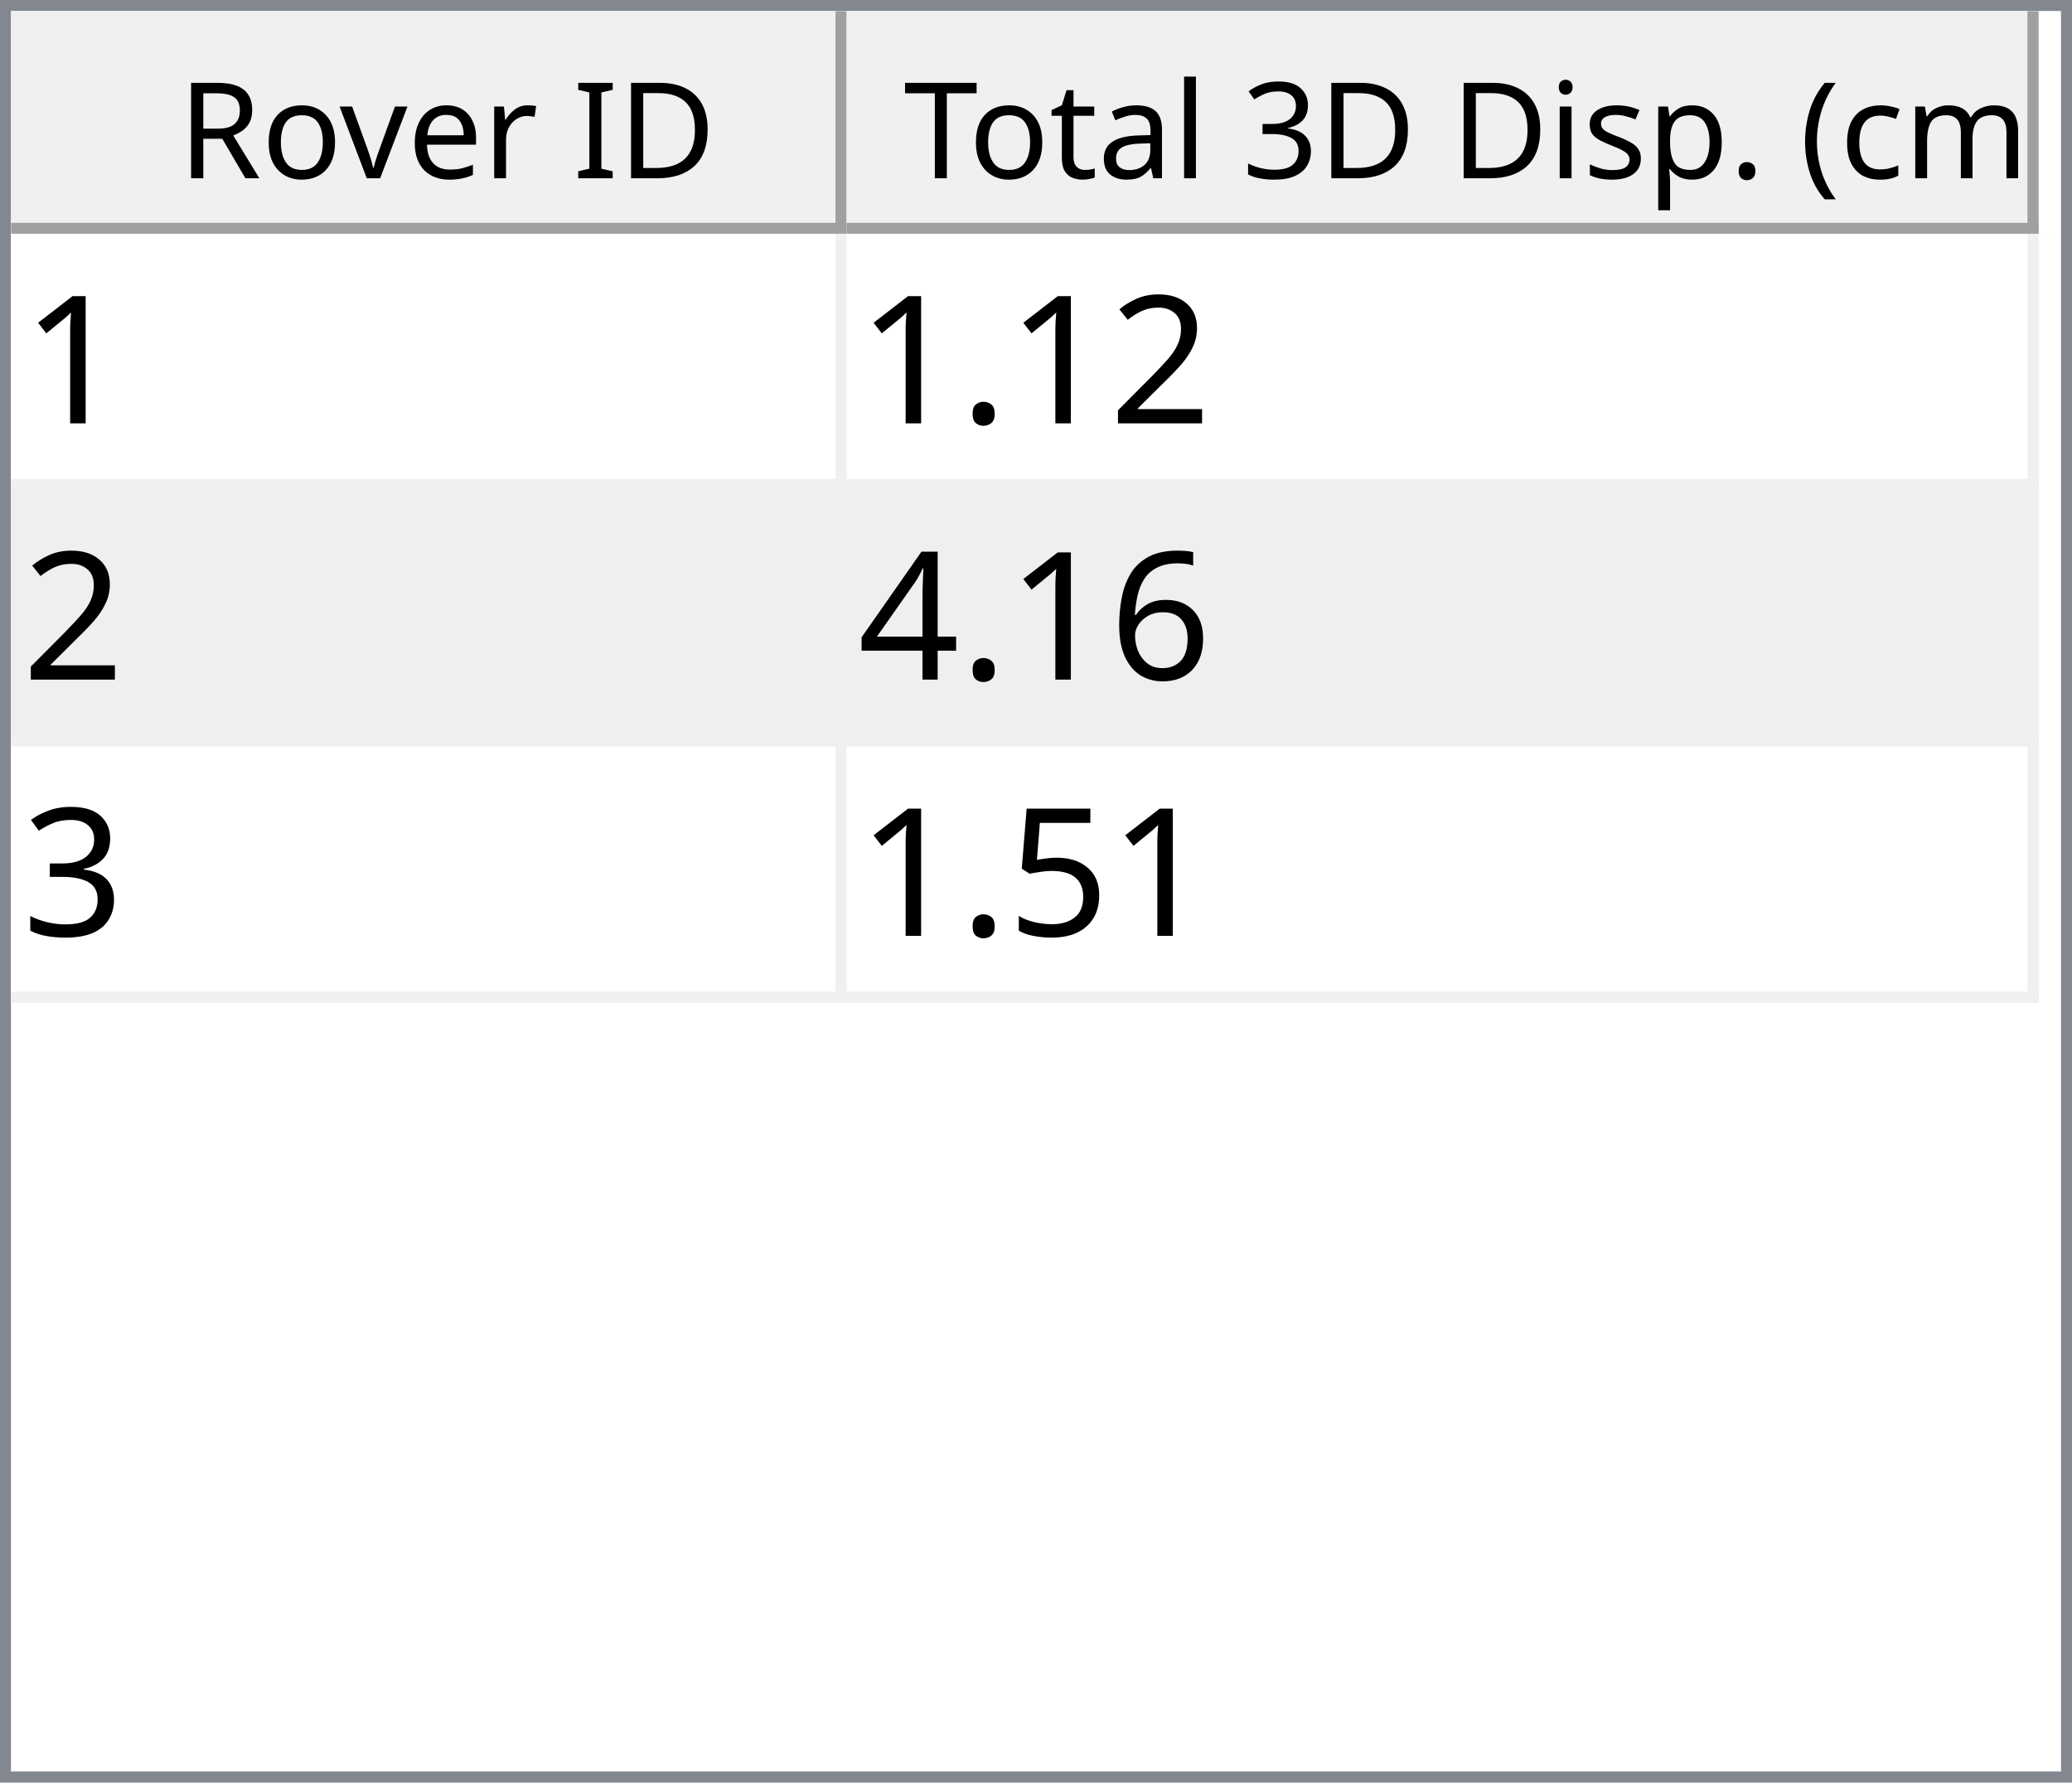
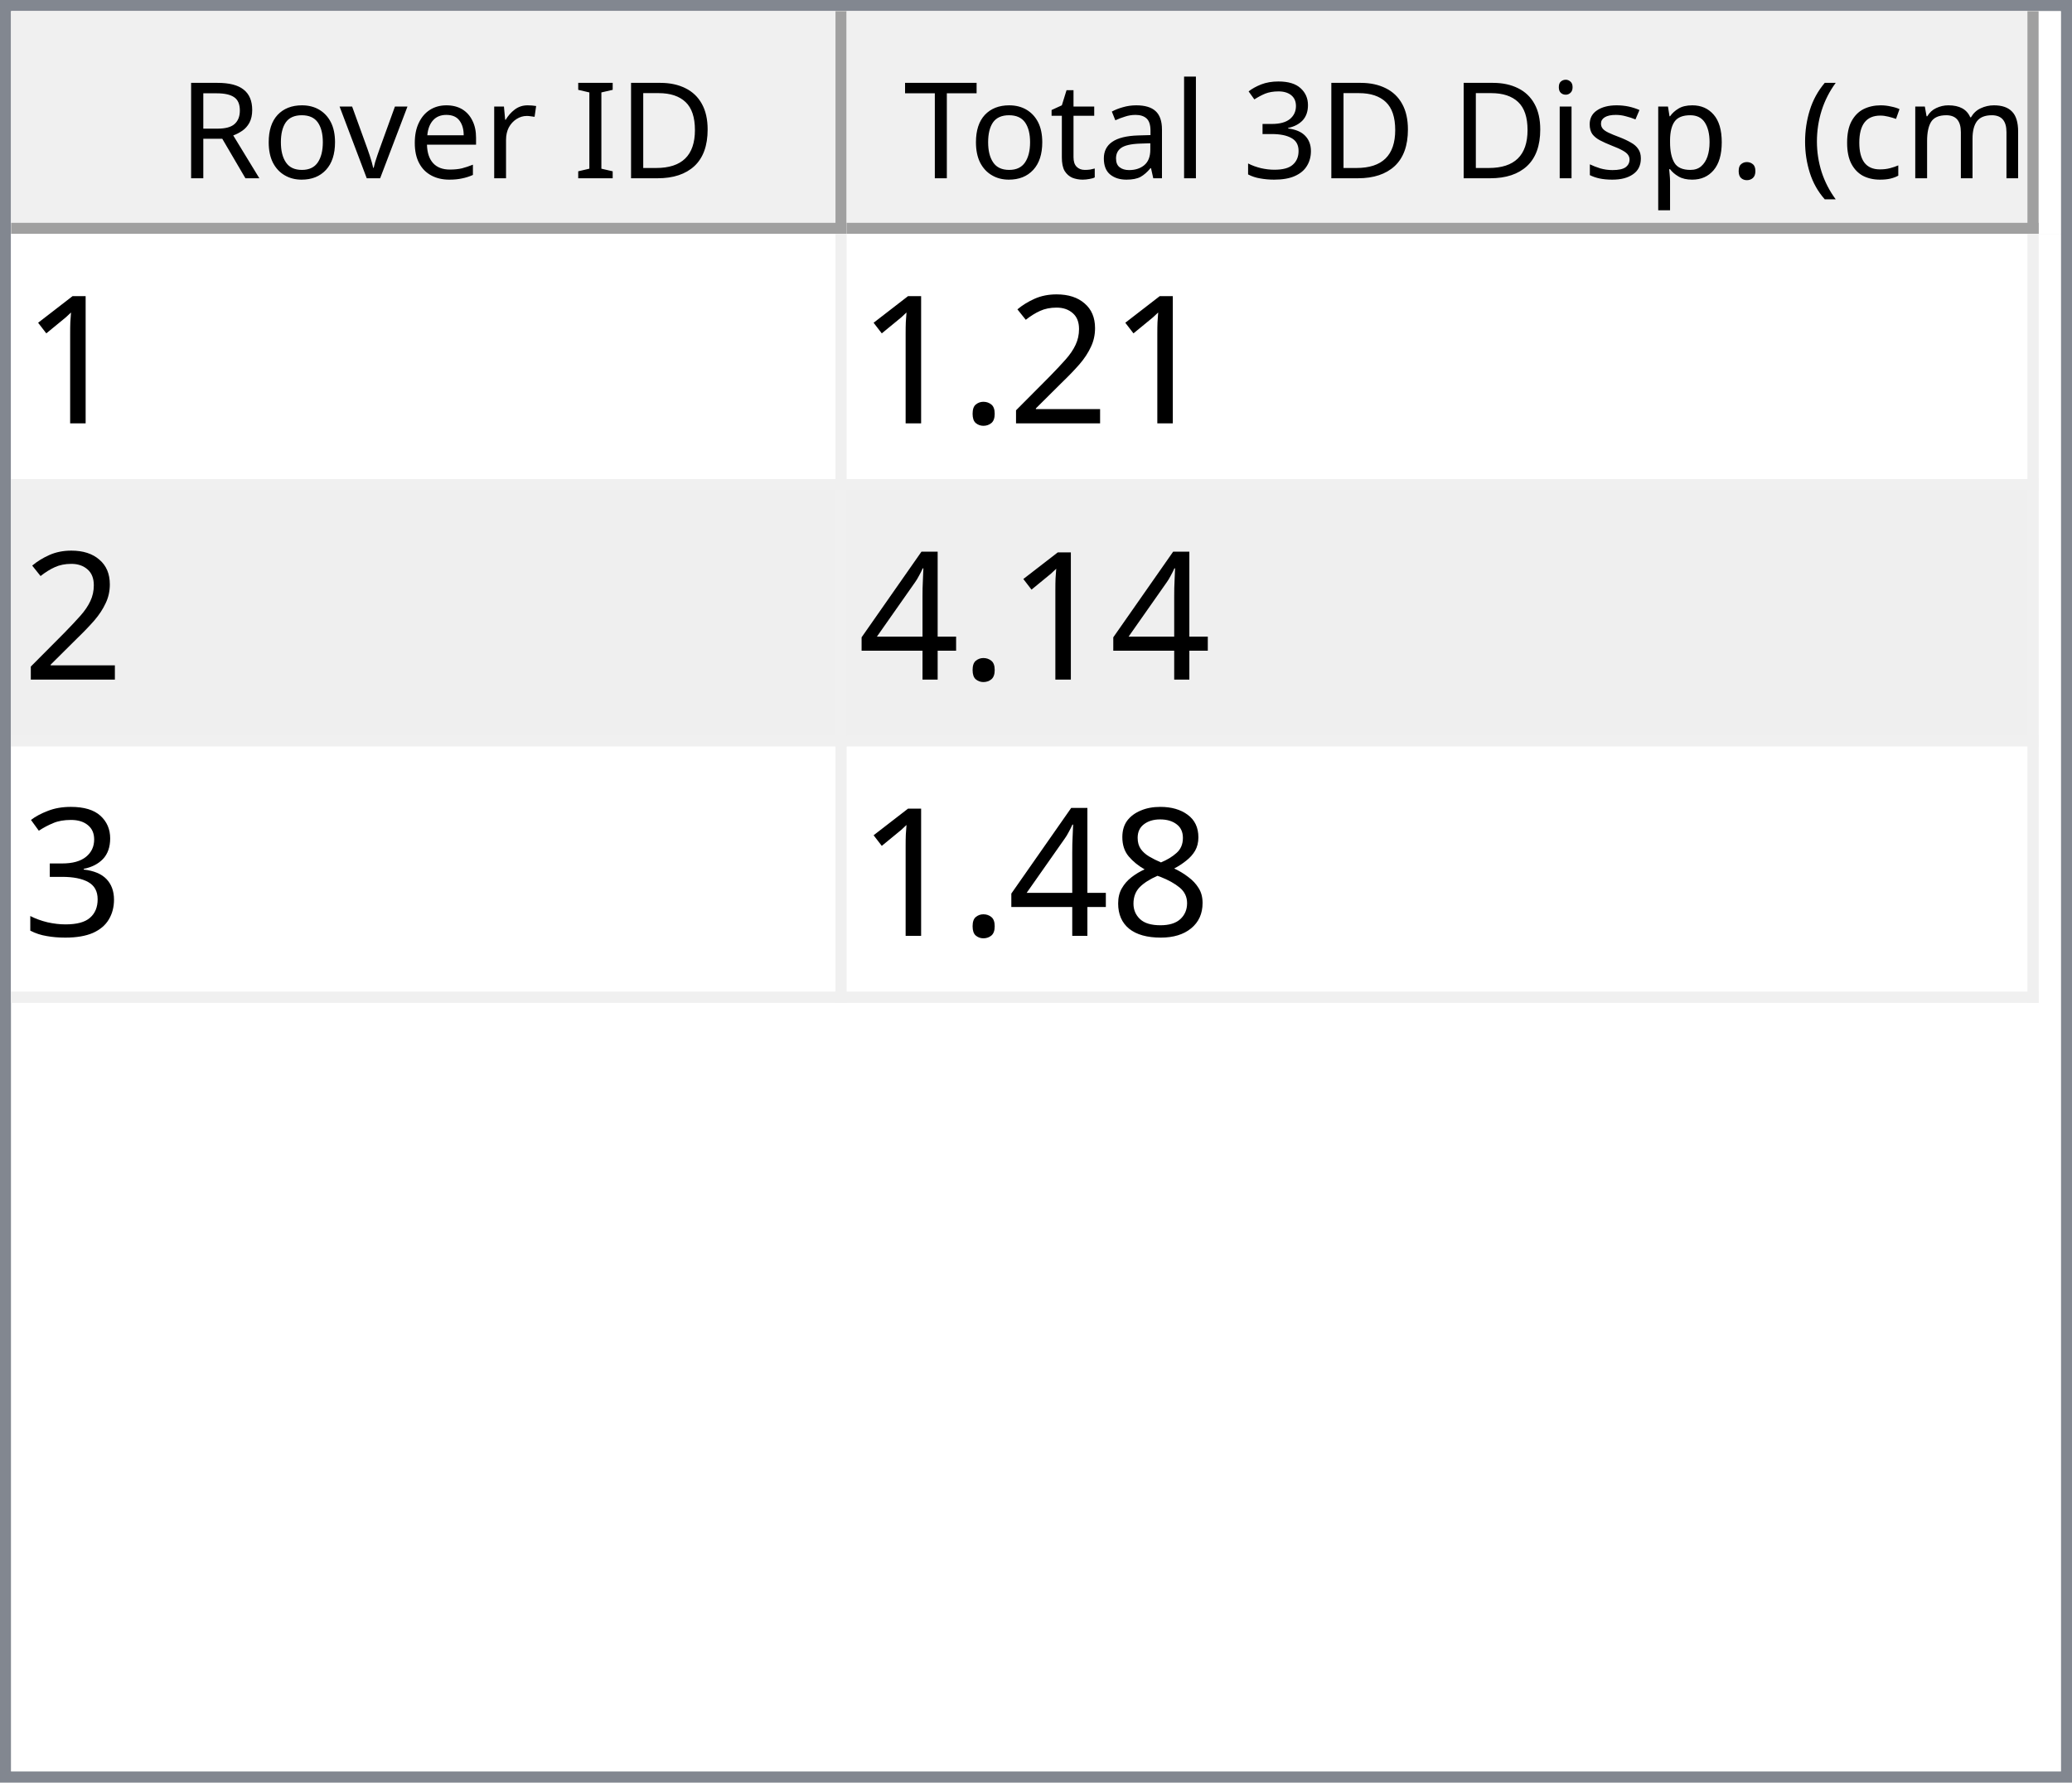
<svg xmlns="http://www.w3.org/2000/svg" style="fill-opacity:1; color-rendering:auto; color-interpolation:auto; text-rendering:auto; stroke:black; stroke-linecap:square; stroke-miterlimit:10; shape-rendering:auto; stroke-opacity:1; fill:black; stroke-dasharray:none; font-weight:normal; stroke-width:1; font-family:'Dialog'; font-style:normal; stroke-linejoin:miter; font-size:12px; stroke-dashoffset:0; image-rendering:auto;" width="186" height="160">
  <defs id="genericDefs" />
  <g>
    <defs id="defs1">
      <clipPath clipPathUnits="userSpaceOnUse" id="clipPath1">
        <path d="M0 0 L186 0 L186 160 L0 160 L0 0 Z" />
      </clipPath>
      <clipPath clipPathUnits="userSpaceOnUse" id="clipPath2">
        <path d="M0 0 L0 160 L186 160 L186 0 Z" />
      </clipPath>
      <clipPath clipPathUnits="userSpaceOnUse" id="clipPath3">
        <path d="M0 0 L0 20 L184 20 L184 0 Z" />
      </clipPath>
      <clipPath clipPathUnits="userSpaceOnUse" id="clipPath4">
        <path d="M0 0 L0 20 L75 20 L75 0 Z" />
      </clipPath>
      <clipPath clipPathUnits="userSpaceOnUse" id="clipPath5">
        <path d="M1 1 L1 19 L74 19 L74 1 Z" />
      </clipPath>
      <clipPath clipPathUnits="userSpaceOnUse" id="clipPath6">
        <path d="M0 0 L0 18 L73 18 L73 0 Z" />
      </clipPath>
      <clipPath clipPathUnits="userSpaceOnUse" id="clipPath7">
        <path d="M-0.5 -0.5 L-0.5 19.5 L74.5 19.5 L74.5 -0.5 Z" />
      </clipPath>
      <clipPath clipPathUnits="userSpaceOnUse" id="clipPath8">
        <path d="M0 0 L0 20 L107 20 L107 0 Z" />
      </clipPath>
      <clipPath clipPathUnits="userSpaceOnUse" id="clipPath9">
        <path d="M1 1 L1 19 L106 19 L106 1 Z" />
      </clipPath>
      <clipPath clipPathUnits="userSpaceOnUse" id="clipPath10">
        <path d="M0 0 L0 18 L105 18 L105 0 Z" />
      </clipPath>
      <clipPath clipPathUnits="userSpaceOnUse" id="clipPath11">
        <path d="M-0.5 -0.5 L-0.5 19.5 L106.5 19.5 L106.5 -0.5 Z" />
      </clipPath>
      <clipPath clipPathUnits="userSpaceOnUse" id="clipPath12">
        <path d="M0 0 L0 138 L184 138 L184 0 Z" />
      </clipPath>
      <clipPath clipPathUnits="userSpaceOnUse" id="clipPath13">
        <path d="M0 0 L0 69 L182 69 L182 0 Z" />
      </clipPath>
      <clipPath clipPathUnits="userSpaceOnUse" id="clipPath14">
        <path d="M-0.5 -0.5 L-0.5 68.5 L181.5 68.5 L181.5 -0.5 Z" />
      </clipPath>
      <clipPath clipPathUnits="userSpaceOnUse" id="clipPath15">
        <path d="M0 0 L0 22 L74 22 L74 0 Z" />
      </clipPath>
      <clipPath clipPathUnits="userSpaceOnUse" id="clipPath16">
        <path d="M0 0 L0 22 L106 22 L106 0 Z" />
      </clipPath>
      <font horiz-adv-x="64.551" id="font1">
        <font-face ascent="107.91" descent="25.098" units-per-em="100" style="font-style:normal; font-family:Segoe UI; font-weight:normal;" />
        <missing-glyph horiz-adv-x="64.551" d="M8.109 0 L8.109 68.266 L56.453 68.266 L56.453 0 L8.109 0 ZM15.328 7.234 L49.219 7.234 L49.219 61.031 L15.328 61.031 L15.328 7.234 Z" />
        <glyph unicode="D" horiz-adv-x="70.117" d="M9.188 0 L9.188 70.016 L28.516 70.016 Q65.531 70.016 65.531 35.891 Q65.531 19.672 55.25 9.836 Q44.969 0 27.734 0 L9.188 0 ZM17.391 62.594 L17.391 7.422 L27.828 7.422 Q41.609 7.422 49.273 14.797 Q56.938 22.172 56.938 35.688 Q56.938 62.594 28.328 62.594 L17.391 62.594 Z" />
        <glyph unicode="I" horiz-adv-x="26.611" d="M17.391 0 L9.188 0 L9.188 70.016 L17.391 70.016 L17.391 0 Z" />
        <glyph unicode=" " horiz-adv-x="27.393" d="" />
        <glyph unicode="r" horiz-adv-x="34.766" d="M34.188 41.891 Q32.078 43.5 28.125 43.5 Q23 43.5 19.555 38.672 Q16.109 33.844 16.109 25.484 L16.109 0 L8.109 0 L8.109 50 L16.109 50 L16.109 39.703 L16.312 39.703 Q18.016 44.969 21.531 47.922 Q25.047 50.875 29.391 50.875 Q32.516 50.875 34.188 50.203 L34.188 41.891 Z" />
        <glyph unicode="e" horiz-adv-x="52.295" d="M48.297 23 L12.984 23 Q13.188 14.656 17.484 10.109 Q21.781 5.562 29.297 5.562 Q37.75 5.562 44.828 11.141 L44.828 3.609 Q38.234 -1.172 27.391 -1.172 Q16.797 -1.172 10.742 5.641 Q4.688 12.453 4.688 24.812 Q4.688 36.469 11.305 43.82 Q17.922 51.172 27.734 51.172 Q37.547 51.172 42.922 44.828 Q48.297 38.484 48.297 27.203 L48.297 23 ZM40.094 29.781 Q40.047 36.719 36.75 40.578 Q33.453 44.438 27.594 44.438 Q21.922 44.438 17.969 40.383 Q14.016 36.328 13.094 29.781 L40.094 29.781 Z" />
        <glyph unicode="v" horiz-adv-x="47.9" d="M47.406 50 L27.484 0 L19.625 0 L0.688 50 L9.469 50 L22.172 13.672 Q23.578 9.672 23.922 6.688 L24.125 6.688 Q24.609 10.453 25.688 13.484 L38.969 50 L47.406 50 Z" />
        <glyph unicode="o" horiz-adv-x="58.594" d="M29 -1.172 Q17.922 -1.172 11.305 5.836 Q4.688 12.844 4.688 24.422 Q4.688 37.016 11.57 44.094 Q18.453 51.172 30.172 51.172 Q41.359 51.172 47.633 44.289 Q53.906 37.406 53.906 25.203 Q53.906 13.234 47.141 6.031 Q40.375 -1.172 29 -1.172 ZM29.594 44.438 Q21.875 44.438 17.383 39.188 Q12.891 33.938 12.891 24.703 Q12.891 15.828 17.43 10.695 Q21.969 5.562 29.594 5.562 Q37.359 5.562 41.531 10.594 Q45.703 15.625 45.703 24.906 Q45.703 34.281 41.531 39.359 Q37.359 44.438 29.594 44.438 Z" />
        <glyph unicode="R" horiz-adv-x="59.814" d="M59.375 0 L49.609 0 L37.891 19.625 Q36.281 22.359 34.766 24.289 Q33.25 26.219 31.664 27.438 Q30.078 28.656 28.25 29.219 Q26.422 29.781 24.125 29.781 L17.391 29.781 L17.391 0 L9.188 0 L9.188 70.016 L30.078 70.016 Q34.672 70.016 38.555 68.867 Q42.438 67.719 45.289 65.375 Q48.141 63.031 49.758 59.547 Q51.375 56.062 51.375 51.375 Q51.375 47.703 50.273 44.656 Q49.172 41.609 47.148 39.211 Q45.125 36.812 42.266 35.133 Q39.406 33.453 35.844 32.516 L35.844 32.328 Q37.594 31.547 38.891 30.547 Q40.188 29.547 41.359 28.18 Q42.531 26.812 43.68 25.078 Q44.828 23.344 46.234 21.047 L59.375 0 ZM17.391 62.594 L17.391 37.203 L28.516 37.203 Q31.594 37.203 34.203 38.133 Q36.812 39.062 38.719 40.797 Q40.625 42.531 41.703 45.047 Q42.781 47.562 42.781 50.688 Q42.781 56.297 39.141 59.445 Q35.5 62.594 28.609 62.594 L17.391 62.594 Z" />
        <glyph unicode=")" horiz-adv-x="30.176" d="M8.297 -15.922 L1.172 -15.922 Q16.406 2.344 16.406 26.812 Q16.406 51.469 1.078 70.016 L8.297 70.016 Q23.531 52.156 23.531 26.703 Q23.531 1.375 8.297 -15.922 Z" />
        <glyph unicode="m" horiz-adv-x="86.133" d="M79.109 0 L71.094 0 L71.094 28.719 Q71.094 37.016 68.531 40.727 Q65.969 44.438 59.906 44.438 Q54.781 44.438 51.195 39.75 Q47.609 35.062 47.609 28.516 L47.609 0 L39.594 0 L39.594 29.688 Q39.594 44.438 28.219 44.438 Q22.953 44.438 19.531 40.016 Q16.109 35.594 16.109 28.516 L16.109 0 L8.109 0 L8.109 50 L16.109 50 L16.109 42.094 L16.312 42.094 Q21.625 51.172 31.844 51.172 Q36.969 51.172 40.773 48.312 Q44.578 45.453 46 40.828 Q51.562 51.172 62.594 51.172 Q79.109 51.172 79.109 30.812 L79.109 0 Z" />
        <glyph unicode="c" horiz-adv-x="46.191" d="M42.188 2.297 Q36.422 -1.172 28.516 -1.172 Q17.828 -1.172 11.258 5.789 Q4.688 12.75 4.688 23.828 Q4.688 36.188 11.766 43.68 Q18.844 51.172 30.672 51.172 Q37.25 51.172 42.281 48.734 L42.281 40.531 Q36.719 44.438 30.375 44.438 Q22.703 44.438 17.797 38.945 Q12.891 33.453 12.891 24.516 Q12.891 15.719 17.508 10.641 Q22.125 5.562 29.891 5.562 Q36.422 5.562 42.188 9.906 L42.188 2.297 Z" />
        <glyph unicode="(" horiz-adv-x="30.176" d="M29.109 -15.922 L21.969 -15.922 Q6.844 1.375 6.844 26.703 Q6.844 52.156 21.969 70.016 L29.203 70.016 Q13.875 51.469 13.875 26.812 Q13.875 2.344 29.109 -15.922 Z" />
        <glyph unicode="." horiz-adv-x="21.68" d="M10.891 -1.078 Q8.641 -1.078 7.055 0.539 Q5.469 2.156 5.469 4.391 Q5.469 6.641 7.055 8.273 Q8.641 9.906 10.891 9.906 Q13.188 9.906 14.797 8.273 Q16.406 6.641 16.406 4.391 Q16.406 2.156 14.797 0.539 Q13.188 -1.078 10.891 -1.078 Z" />
        <glyph unicode="p" horiz-adv-x="58.789" d="M16.312 7.234 L16.109 7.234 L16.109 -23 L8.109 -23 L8.109 50 L16.109 50 L16.109 41.219 L16.312 41.219 Q22.219 51.172 33.594 51.172 Q43.266 51.172 48.688 44.461 Q54.109 37.75 54.109 26.469 Q54.109 13.922 48 6.375 Q41.891 -1.172 31.297 -1.172 Q21.578 -1.172 16.312 7.234 ZM16.109 27.391 L16.109 20.406 Q16.109 14.203 20.141 9.883 Q24.172 5.562 30.375 5.562 Q37.641 5.562 41.773 11.133 Q45.906 16.703 45.906 26.609 Q45.906 34.969 42.047 39.703 Q38.188 44.438 31.594 44.438 Q24.609 44.438 20.359 39.578 Q16.109 34.719 16.109 27.391 Z" />
        <glyph unicode="s" horiz-adv-x="42.432" d="M5.078 1.812 L5.078 10.406 Q11.625 5.562 19.484 5.562 Q30.031 5.562 30.031 12.594 Q30.031 14.594 29.125 15.992 Q28.219 17.391 26.68 18.461 Q25.141 19.531 23.07 20.383 Q21 21.234 18.609 22.172 Q15.281 23.484 12.766 24.828 Q10.25 26.172 8.57 27.859 Q6.891 29.547 6.031 31.695 Q5.172 33.844 5.172 36.719 Q5.172 40.234 6.789 42.945 Q8.406 45.656 11.086 47.484 Q13.766 49.312 17.211 50.242 Q20.656 51.172 24.312 51.172 Q30.812 51.172 35.938 48.922 L35.938 40.828 Q30.422 44.438 23.25 44.438 Q21 44.438 19.195 43.922 Q17.391 43.406 16.094 42.477 Q14.797 41.547 14.086 40.258 Q13.375 38.969 13.375 37.406 Q13.375 35.453 14.086 34.133 Q14.797 32.812 16.164 31.789 Q17.531 30.766 19.484 29.938 Q21.438 29.109 23.922 28.125 Q27.25 26.859 29.883 25.516 Q32.516 24.172 34.375 22.484 Q36.234 20.797 37.234 18.602 Q38.234 16.406 38.234 13.375 Q38.234 9.672 36.602 6.938 Q34.969 4.203 32.234 2.398 Q29.5 0.594 25.93 -0.289 Q22.359 -1.172 18.453 -1.172 Q10.75 -1.172 5.078 1.812 Z" />
        <glyph unicode="i" horiz-adv-x="24.219" d="M12.203 62.703 Q10.062 62.703 8.547 64.164 Q7.031 65.625 7.031 67.875 Q7.031 70.125 8.547 71.609 Q10.062 73.094 12.203 73.094 Q14.406 73.094 15.945 71.609 Q17.484 70.125 17.484 67.875 Q17.484 65.719 15.945 64.211 Q14.406 62.703 12.203 62.703 ZM16.109 0 L8.109 0 L8.109 50 L16.109 50 L16.109 0 Z" />
        <glyph unicode="3" horiz-adv-x="53.906" d="M46.531 19.828 Q46.531 15.094 44.75 11.211 Q42.969 7.328 39.719 4.57 Q36.469 1.812 31.93 0.297 Q27.391 -1.219 21.922 -1.219 Q11.922 -1.219 6 2.594 L6 11.188 Q13.094 5.609 22.219 5.609 Q25.875 5.609 28.828 6.539 Q31.781 7.469 33.906 9.227 Q36.031 10.984 37.18 13.477 Q38.328 15.969 38.328 19.094 Q38.328 32.812 18.797 32.812 L12.984 32.812 L12.984 39.594 L18.5 39.594 Q35.797 39.594 35.797 52.484 Q35.797 64.406 22.609 64.406 Q15.188 64.406 8.688 59.422 L8.688 67.188 Q15.375 71.188 24.609 71.188 Q29 71.188 32.57 69.969 Q36.141 68.75 38.68 66.555 Q41.219 64.359 42.609 61.281 Q44 58.203 44 54.5 Q44 40.672 30.031 36.719 L30.031 36.531 Q33.594 36.141 36.625 34.797 Q39.656 33.453 41.852 31.305 Q44.047 29.156 45.289 26.25 Q46.531 23.344 46.531 19.828 Z" />
        <glyph unicode="l" horiz-adv-x="24.219" d="M16.109 0 L8.109 0 L8.109 74.031 L16.109 74.031 L16.109 0 Z" />
        <glyph unicode="a" horiz-adv-x="50.879" d="M43.891 0 L35.891 0 L35.891 7.812 L35.688 7.812 Q30.469 -1.172 20.312 -1.172 Q12.844 -1.172 8.617 2.781 Q4.391 6.734 4.391 13.281 Q4.391 27.297 20.906 29.594 L35.891 31.688 Q35.891 44.438 25.594 44.438 Q16.547 44.438 9.281 38.281 L9.281 46.484 Q16.656 51.172 26.266 51.172 Q43.891 51.172 43.891 32.516 L43.891 0 ZM35.891 25.297 L23.828 23.641 Q18.266 22.859 15.43 20.875 Q12.594 18.891 12.594 13.875 Q12.594 10.203 15.211 7.883 Q17.828 5.562 22.172 5.562 Q28.125 5.562 32.008 9.742 Q35.891 13.922 35.891 20.312 L35.891 25.297 Z" />
        <glyph unicode="t" horiz-adv-x="33.887" d="M31.297 0.484 Q28.469 -1.078 23.828 -1.078 Q10.688 -1.078 10.688 13.578 L10.688 43.172 L2.094 43.172 L2.094 50 L10.688 50 L10.688 62.203 L18.703 64.797 L18.703 50 L31.297 50 L31.297 43.172 L18.703 43.172 L18.703 14.984 Q18.703 9.969 20.414 7.82 Q22.125 5.672 26.078 5.672 Q29.109 5.672 31.297 7.328 L31.297 0.484 Z" />
        <glyph unicode="T" horiz-adv-x="52.393" d="M50.594 62.594 L30.375 62.594 L30.375 0 L22.172 0 L22.172 62.594 L2 62.594 L2 70.016 L50.594 70.016 L50.594 62.594 Z" />
      </font>
      <font horiz-adv-x="75.0" id="font2">
        <font-face ascent="100.537" descent="21.973" units-per-em="100" style="font-style:normal; font-family:sans-serif; font-weight:normal;" />
        <missing-glyph horiz-adv-x="75.0" d="M12.5 0 L12.5 62.5 L62.5 62.5 L62.5 0 L12.5 0 ZM14.062 1.562 L60.938 1.562 L60.938 60.938 L14.062 60.938 L14.062 1.562 Z" />
        <glyph unicode="1" horiz-adv-x="55.615" d="M37.25 0 L28.469 0 L28.469 56 Q25.297 52.984 20.141 49.953 Q14.984 46.922 10.891 45.406 L10.891 53.906 Q18.266 57.375 23.781 62.305 Q29.297 67.234 31.594 71.875 L37.25 71.875 L37.25 0 Z" />
        <glyph unicode="2" horiz-adv-x="55.615" d="M50.344 8.453 L50.344 0 L3.031 0 Q2.938 3.172 4.047 6.109 Q5.859 10.938 9.836 15.625 Q13.812 20.312 21.344 26.469 Q33.016 36.031 37.117 41.625 Q41.219 47.219 41.219 52.203 Q41.219 57.422 37.477 61.008 Q33.734 64.594 27.734 64.594 Q21.391 64.594 17.578 60.789 Q13.766 56.984 13.719 50.25 L4.688 51.172 Q5.609 61.281 11.664 66.578 Q17.719 71.875 27.938 71.875 Q38.234 71.875 44.242 66.164 Q50.25 60.453 50.25 52 Q50.25 47.703 48.492 43.555 Q46.734 39.406 42.656 34.812 Q38.578 30.219 29.109 22.219 Q21.188 15.578 18.945 13.211 Q16.703 10.844 15.234 8.453 L50.344 8.453 Z" />
        <glyph unicode="." horiz-adv-x="27.783" d="M9.078 0 L9.078 10.016 L19.094 10.016 L19.094 0 L9.078 0 Z" />
-         <glyph unicode="6" horiz-adv-x="55.615" d="M49.75 54.047 L41.016 53.375 Q39.844 58.547 37.703 60.891 Q34.125 64.656 28.906 64.656 Q24.703 64.656 21.531 62.312 Q17.391 59.281 14.992 53.469 Q12.594 47.656 12.5 36.922 Q15.672 41.75 20.266 44.094 Q24.859 46.438 29.891 46.438 Q38.672 46.438 44.852 39.969 Q51.031 33.5 51.031 23.25 Q51.031 16.5 48.125 10.719 Q45.219 4.938 40.141 1.859 Q35.062 -1.219 28.609 -1.219 Q17.625 -1.219 10.695 6.859 Q3.766 14.938 3.766 33.5 Q3.766 54.25 11.422 63.672 Q18.109 71.875 29.438 71.875 Q37.891 71.875 43.289 67.141 Q48.688 62.406 49.75 54.047 ZM13.875 23.188 Q13.875 18.656 15.797 14.508 Q17.719 10.359 21.188 8.18 Q24.656 6 28.469 6 Q34.031 6 38.039 10.492 Q42.047 14.984 42.047 22.703 Q42.047 30.125 38.086 34.398 Q34.125 38.672 28.125 38.672 Q22.172 38.672 18.023 34.398 Q13.875 30.125 13.875 23.188 Z" />
        <glyph unicode="4" horiz-adv-x="55.615" d="M32.328 0 L32.328 17.141 L1.266 17.141 L1.266 25.203 L33.938 71.578 L41.109 71.578 L41.109 25.203 L50.781 25.203 L50.781 17.141 L41.109 17.141 L41.109 0 L32.328 0 ZM32.328 25.203 L32.328 57.469 L9.906 25.203 L32.328 25.203 Z" />
        <glyph unicode="3" horiz-adv-x="55.615" d="M4.203 18.891 L12.984 20.062 Q14.5 12.594 18.141 9.297 Q21.781 6 27 6 Q33.203 6 37.477 10.297 Q41.75 14.594 41.75 20.953 Q41.75 27 37.797 30.93 Q33.844 34.859 27.734 34.859 Q25.25 34.859 21.531 33.891 L22.516 41.609 Q23.391 41.5 23.922 41.5 Q29.547 41.5 34.039 44.43 Q38.531 47.359 38.531 53.469 Q38.531 58.297 35.258 61.477 Q31.984 64.656 26.812 64.656 Q21.688 64.656 18.266 61.43 Q14.844 58.203 13.875 51.766 L5.078 53.328 Q6.688 62.156 12.398 67.016 Q18.109 71.875 26.609 71.875 Q32.469 71.875 37.398 69.359 Q42.328 66.844 44.945 62.5 Q47.562 58.156 47.562 53.266 Q47.562 48.641 45.07 44.828 Q42.578 41.016 37.703 38.766 Q44.047 37.312 47.562 32.695 Q51.078 28.078 51.078 21.141 Q51.078 11.766 44.242 5.25 Q37.406 -1.266 26.953 -1.266 Q17.531 -1.266 11.305 4.352 Q5.078 9.969 4.203 18.891 Z" />
-         <glyph unicode="5" horiz-adv-x="55.615" d="M4.156 18.75 L13.375 19.531 Q14.406 12.797 18.141 9.398 Q21.875 6 27.156 6 Q33.5 6 37.891 10.789 Q42.281 15.578 42.281 23.484 Q42.281 31 38.062 35.352 Q33.844 39.703 27 39.703 Q22.75 39.703 19.336 37.773 Q15.922 35.844 13.969 32.766 L5.719 33.844 L12.641 70.609 L48.25 70.609 L48.25 62.203 L19.672 62.203 L15.828 42.969 Q22.266 47.469 29.344 47.469 Q38.719 47.469 45.164 40.969 Q51.609 34.469 51.609 24.266 Q51.609 14.547 45.953 7.469 Q39.062 -1.219 27.156 -1.219 Q17.391 -1.219 11.211 4.25 Q5.031 9.719 4.156 18.75 Z" />
+         <glyph unicode="8" horiz-adv-x="55.615" d="M17.672 38.812 Q12.203 40.828 9.57 44.539 Q6.938 48.25 6.938 53.422 Q6.938 61.234 12.555 66.555 Q18.172 71.875 27.484 71.875 Q36.859 71.875 42.578 66.43 Q48.297 60.984 48.297 53.172 Q48.297 48.188 45.68 44.508 Q43.062 40.828 37.75 38.812 Q44.344 36.672 47.781 31.883 Q51.219 27.094 51.219 20.453 Q51.219 11.281 44.727 5.031 Q38.234 -1.219 27.641 -1.219 Q17.047 -1.219 10.547 5.055 Q4.047 11.328 4.047 20.703 Q4.047 27.688 7.594 32.398 Q11.141 37.109 17.672 38.812 ZM15.922 53.719 Q15.922 48.641 19.195 45.414 Q22.469 42.188 27.688 42.188 Q32.766 42.188 36.016 45.383 Q39.266 48.578 39.266 53.219 Q39.266 58.062 35.914 61.359 Q32.562 64.656 27.594 64.656 Q22.562 64.656 19.242 61.43 Q15.922 58.203 15.922 53.719 ZM13.094 20.656 Q13.094 16.891 14.875 13.375 Q16.656 9.859 20.172 7.93 Q23.688 6 27.734 6 Q34.031 6 38.133 10.055 Q42.234 14.109 42.234 20.359 Q42.234 26.703 38.016 30.859 Q33.797 35.016 27.438 35.016 Q21.234 35.016 17.164 30.914 Q13.094 26.812 13.094 20.656 Z" />
      </font>
    </defs>
    <g style="fill:white; stroke:white;">
      <rect x="0" y="0" width="186" style="clip-path:url(#clipPath1); stroke:none;" height="160" />
    </g>
    <g style="fill:white; text-rendering:optimizeSpeed; color-rendering:optimizeSpeed; image-rendering:optimizeSpeed; shape-rendering:crispEdges; stroke:white; color-interpolation:sRGB;">
      <rect x="0" width="186" height="160" y="0" style="stroke:none;" />
      <path style="stroke:none;" d="M0 160 L186 160 L186 0 L0 0 Z" />
    </g>
    <g style="fill:rgb(240,240,240); font-family:'Segoe UI'; stroke:rgb(240,240,240);">
      <rect x="0" y="0" width="186" style="clip-path:url(#clipPath2); stroke:none;" height="160" />
    </g>
    <g style="fill:rgb(130,135,144); font-family:'Segoe UI'; stroke:rgb(130,135,144);">
      <path d="M0 0 L186 0 L186 160 L0 160 L0 0 ZM1 1 L185 1 L185 159 L1 159 L1 1 Z" style="fill-rule:evenodd; clip-path:url(#clipPath2); stroke:none;" />
    </g>
    <g style="fill:white; font-family:'Segoe UI'; stroke:white;" transform="translate(1,1)">
      <rect x="0" y="0" width="184" style="clip-path:url(#clipPath3); stroke:none;" height="20" />
    </g>
    <g style="fill:rgb(240,240,240); font-family:'Segoe UI'; stroke:rgb(240,240,240);" transform="translate(1,1)">
      <rect x="0" y="0" width="75" style="clip-path:url(#clipPath4); stroke:none;" height="20" />
    </g>
    <g style="font-family:'Segoe UI';" transform="translate(2,2)">
      <text x="14" xml:space="preserve" y="14" style="clip-path:url(#clipPath6); stroke:none;">Rover ID</text>
    </g>
    <g style="fill:rgb(160,160,160); font-family:'Segoe UI'; stroke:rgb(160,160,160); stroke-linejoin:bevel;" transform="translate(1.5,1.5)">
      <line x1="74" x2="74" y1="0" style="fill:none; clip-path:url(#clipPath7);" y2="19" />
    </g>
    <g style="fill:rgb(160,160,160); font-family:'Segoe UI'; stroke:rgb(160,160,160); stroke-linejoin:bevel;" transform="matrix(1,0,0,1,1,1) translate(0.5,0.5)">
      <line x1="0" x2="74" y1="19" style="fill:none; clip-path:url(#clipPath7);" y2="19" />
    </g>
    <g style="fill:rgb(240,240,240); font-family:'Segoe UI'; stroke:rgb(240,240,240);" transform="translate(76,1)">
      <rect x="0" y="0" width="107" style="clip-path:url(#clipPath8); stroke:none;" height="20" />
    </g>
    <g style="font-family:'Segoe UI';" transform="translate(77,2)">
      <text x="1" xml:space="preserve" y="14" style="clip-path:url(#clipPath10); stroke:none;"> Total 3D Disp. (cm)</text>
    </g>
    <g style="fill:rgb(160,160,160); font-family:'Segoe UI'; stroke:rgb(160,160,160); stroke-linejoin:bevel;" transform="translate(76.5,1.5)">
      <line x1="106" x2="106" y1="0" style="fill:none; clip-path:url(#clipPath11);" y2="19" />
    </g>
    <g style="fill:rgb(160,160,160); font-family:'Segoe UI'; stroke:rgb(160,160,160); stroke-linejoin:bevel;" transform="matrix(1,0,0,1,76,1) translate(0.5,0.5)">
      <line x1="0" x2="106" y1="19" style="fill:none; clip-path:url(#clipPath11);" y2="19" />
    </g>
    <g style="fill:white; font-family:'Segoe UI'; stroke:white;" transform="translate(1,21)">
      <rect x="0" y="0" width="184" style="clip-path:url(#clipPath12); stroke:none;" height="138" />
    </g>
    <g style="fill:rgb(240,240,240); font-size:16px; font-family:sans-serif; stroke:rgb(240,240,240);" transform="translate(1,21)">
      <rect x="0" y="0" width="182" style="clip-path:url(#clipPath13); stroke:none;" height="69" />
      <line transform="translate(0.5,0.5)" x1="0" x2="181" y1="22" style="clip-path:url(#clipPath14); fill:none; stroke-linejoin:bevel;" y2="22" />
    </g>
    <g transform="matrix(1,0,0,1,1,21) translate(0.5,0.5)" style="fill:rgb(240,240,240); font-size:16px; font-family:sans-serif; stroke:rgb(240,240,240); stroke-linejoin:bevel;">
      <line x1="0" x2="181" y1="45" style="fill:none; clip-path:url(#clipPath14);" y2="45" />
    </g>
    <g transform="matrix(1,0,0,1,1,21) translate(0.5,0.5)" style="fill:rgb(240,240,240); font-size:16px; font-family:sans-serif; stroke:rgb(240,240,240); stroke-linejoin:bevel;">
      <line x1="0" x2="181" y1="68" style="fill:none; clip-path:url(#clipPath14);" y2="68" />
    </g>
    <g transform="matrix(1,0,0,1,1,21) translate(0.5,0.5)" style="fill:rgb(240,240,240); font-size:16px; font-family:sans-serif; stroke:rgb(240,240,240); stroke-linejoin:bevel;">
      <line x1="74" x2="74" y1="0" style="fill:none; clip-path:url(#clipPath14);" y2="68" />
    </g>
    <g transform="matrix(1,0,0,1,1,21) translate(0.5,0.5)" style="fill:rgb(240,240,240); font-size:16px; font-family:sans-serif; stroke:rgb(240,240,240); stroke-linejoin:bevel;">
      <line x1="181" x2="181" y1="0" style="fill:none; clip-path:url(#clipPath14);" y2="68" />
    </g>
    <g style="fill:white; font-size:16px; font-family:sans-serif; stroke:white;" transform="matrix(1,0,0,1,1,21)">
      <rect x="0" y="0" width="74" style="clip-path:url(#clipPath15); stroke:none;" height="22" />
      <text x="1" y="17" style="fill:black; clip-path:url(#clipPath15); stroke:none;" xml:space="preserve">1</text>
    </g>
    <g style="fill:white; font-size:16px; font-family:sans-serif; stroke:white;" transform="matrix(1,0,0,1,1,21) translate(75,0)">
      <rect x="0" y="0" width="106" style="clip-path:url(#clipPath16); stroke:none;" height="22" />
-       <text x="1" y="17" style="fill:black; clip-path:url(#clipPath16); stroke:none;" xml:space="preserve">1.12</text>
+       <text x="1" y="17" style="fill:black; clip-path:url(#clipPath16); stroke:none;" xml:space="preserve">1.21</text>
    </g>
    <g style="fill:rgb(239,239,239); font-size:16px; font-family:sans-serif; stroke:rgb(239,239,239);" transform="matrix(1,0,0,1,1,21) translate(0,23)">
      <rect x="0" y="0" width="74" style="clip-path:url(#clipPath15); stroke:none;" height="22" />
      <text x="1" y="17" style="fill:black; clip-path:url(#clipPath15); stroke:none;" xml:space="preserve">2</text>
    </g>
    <g style="fill:rgb(239,239,239); font-size:16px; font-family:sans-serif; stroke:rgb(239,239,239);" transform="matrix(1,0,0,1,1,21) translate(75,23)">
      <rect x="0" y="0" width="106" style="clip-path:url(#clipPath16); stroke:none;" height="22" />
-       <text x="1" y="17" style="fill:black; clip-path:url(#clipPath16); stroke:none;" xml:space="preserve">4.16</text>
+       <text x="1" y="17" style="fill:black; clip-path:url(#clipPath16); stroke:none;" xml:space="preserve">4.14</text>
    </g>
    <g style="fill:white; font-size:16px; font-family:sans-serif; stroke:white;" transform="matrix(1,0,0,1,1,21) translate(0,46)">
      <rect x="0" y="0" width="74" style="clip-path:url(#clipPath15); stroke:none;" height="22" />
      <text x="1" y="17" style="fill:black; clip-path:url(#clipPath15); stroke:none;" xml:space="preserve">3</text>
    </g>
    <g style="fill:white; font-size:16px; font-family:sans-serif; stroke:white;" transform="matrix(1,0,0,1,1,21) translate(75,46)">
      <rect x="0" y="0" width="106" style="clip-path:url(#clipPath16); stroke:none;" height="22" />
-       <text x="1" y="17" style="fill:black; clip-path:url(#clipPath16); stroke:none;" xml:space="preserve">1.51</text>
+       <text x="1" y="17" style="fill:black; clip-path:url(#clipPath16); stroke:none;" xml:space="preserve">1.48</text>
    </g>
  </g>
</svg>
